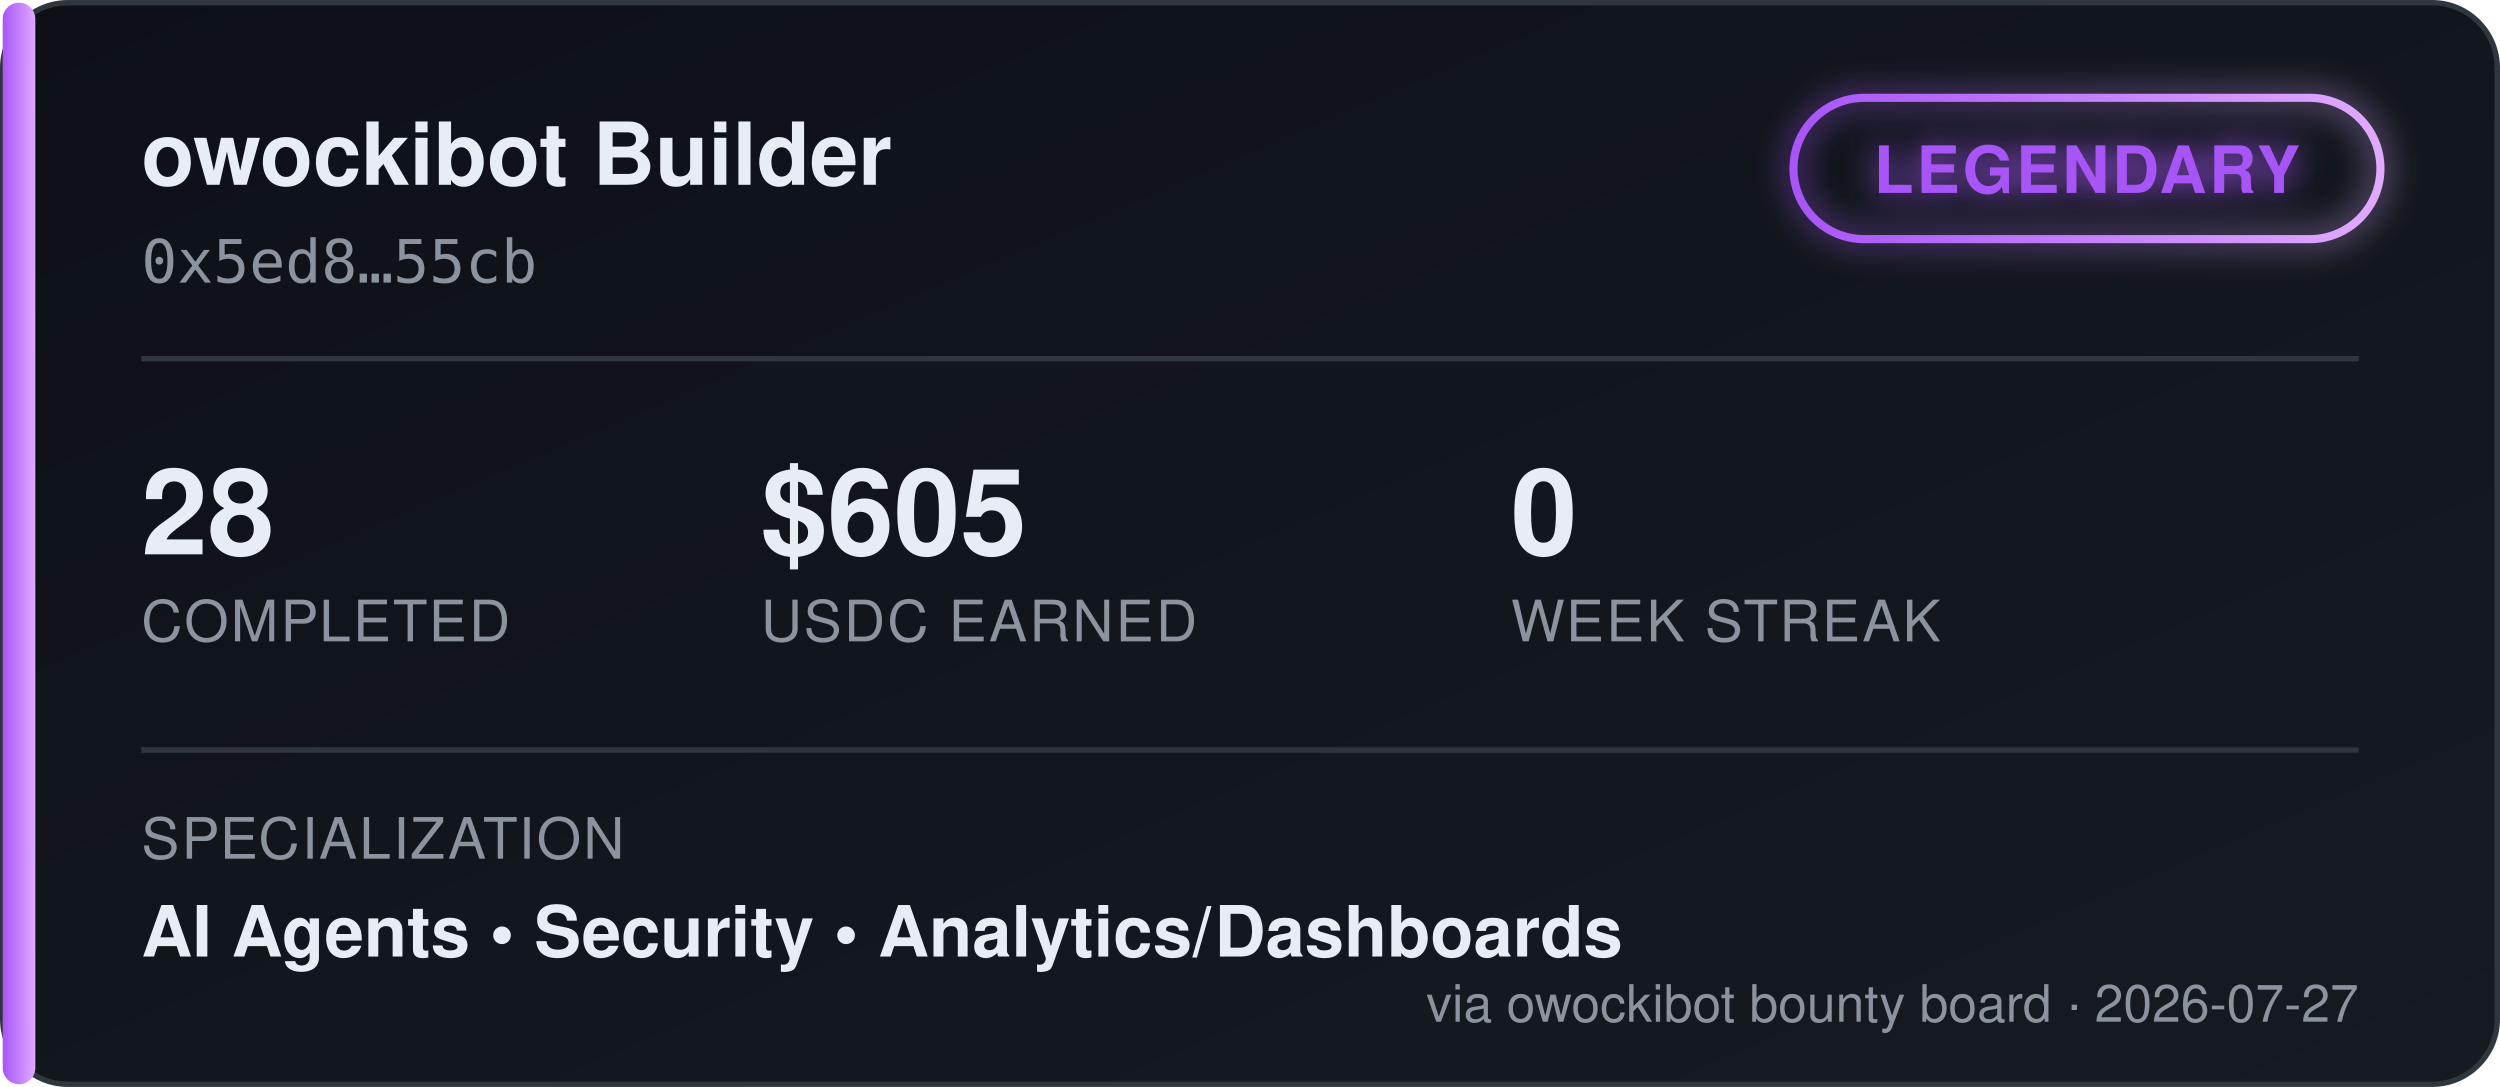
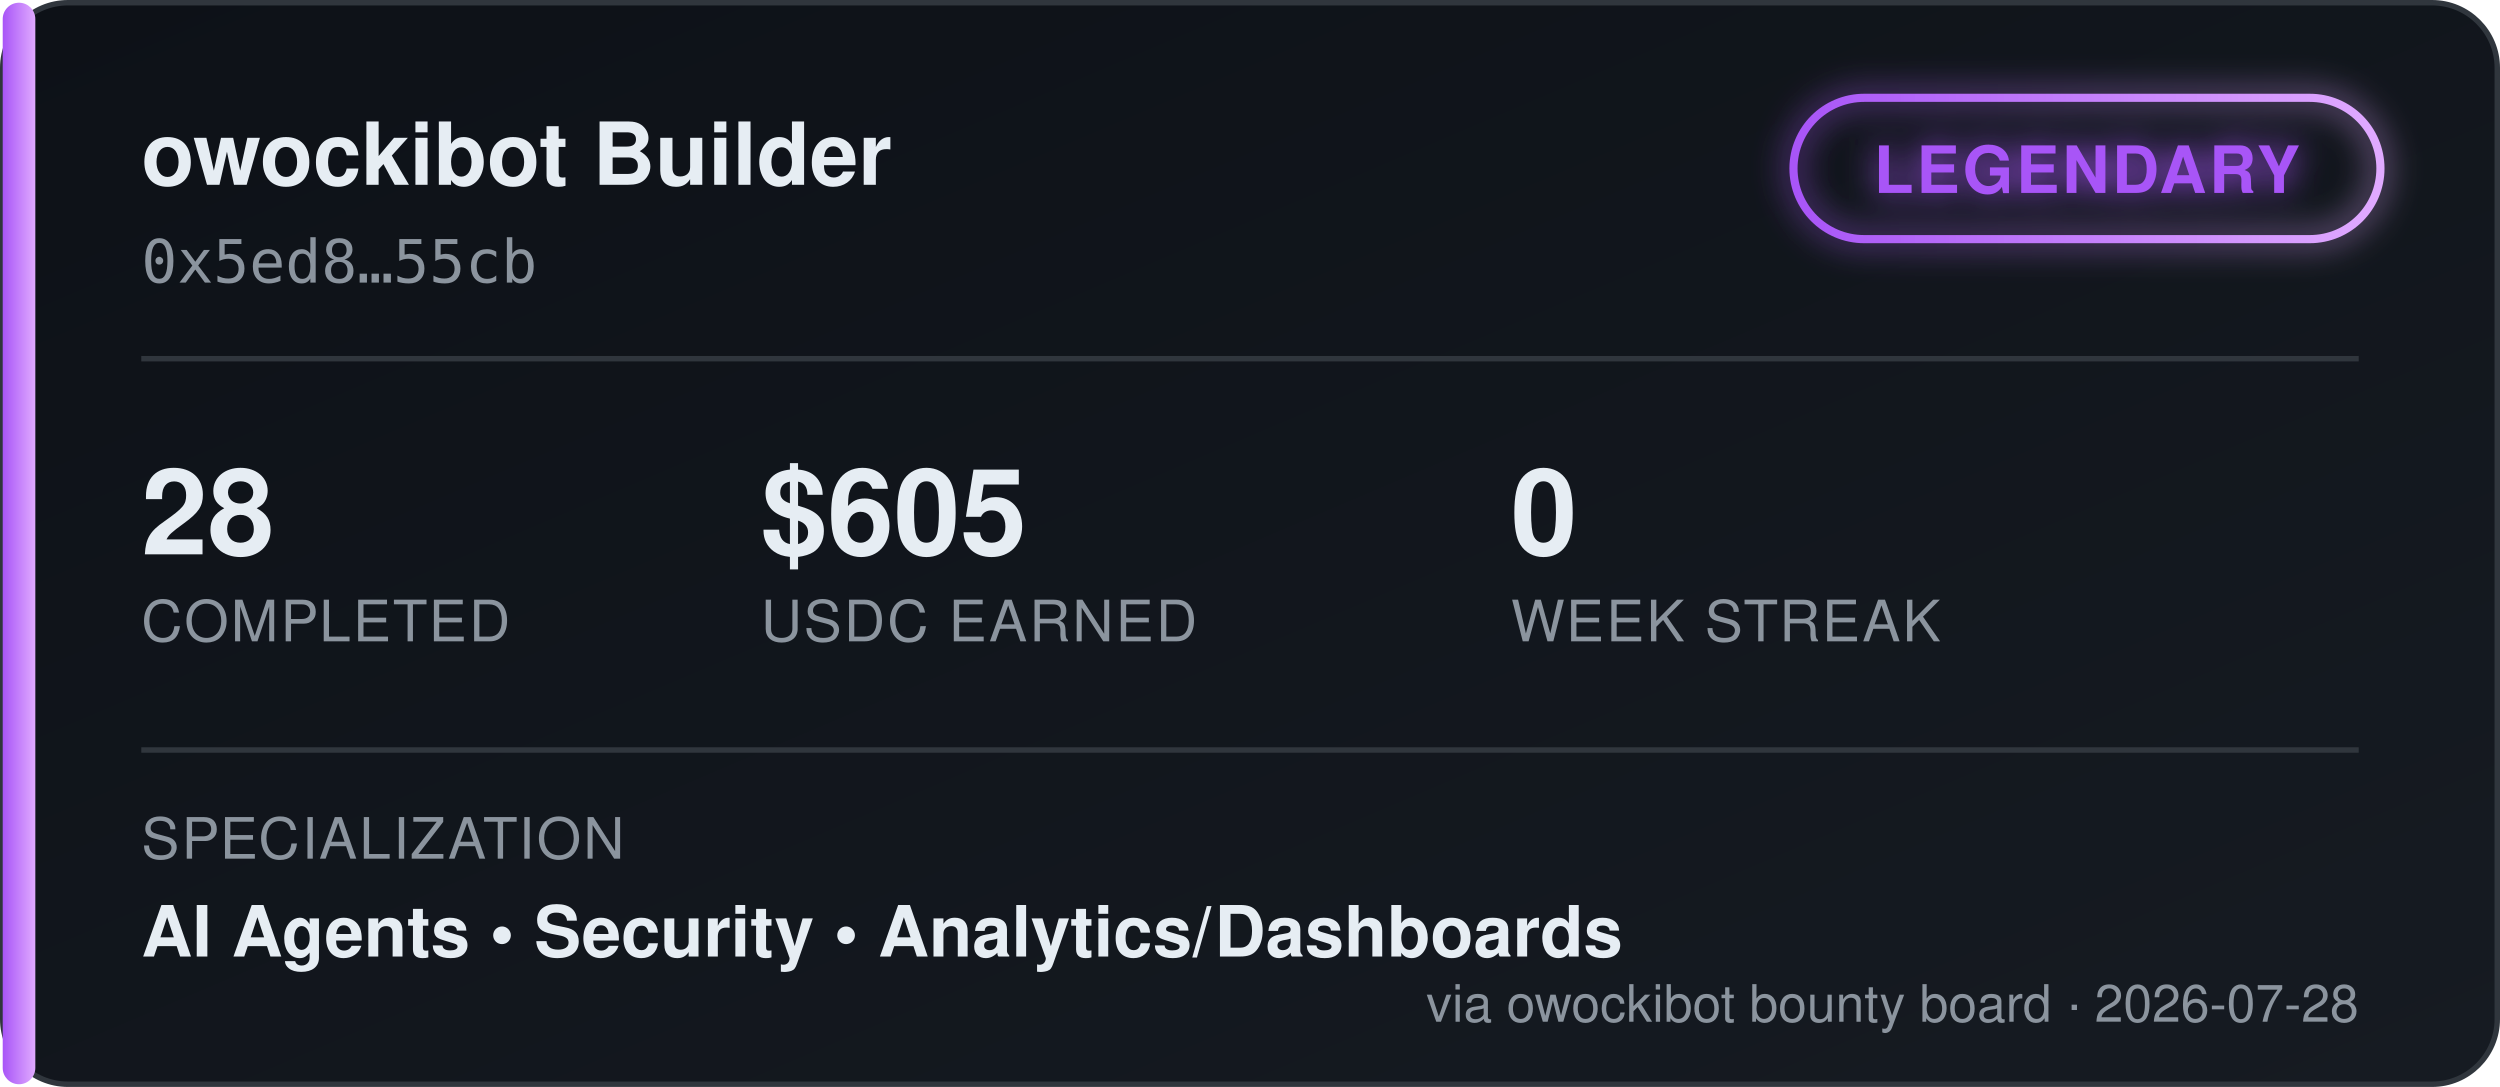
<svg xmlns="http://www.w3.org/2000/svg" width="460" height="200" viewBox="0 0 460 200" font-family="'Segoe UI', Helvetica, Arial, sans-serif">
  <defs>
    <linearGradient id="bgGrad" x1="0" y1="0" x2="1" y2="1">
      <stop offset="0%" stop-color="#0d1117" />
      <stop offset="100%" stop-color="#161b22" />
    </linearGradient>
    <linearGradient id="tierGrad" x1="0" y1="0" x2="1" y2="0">
      <stop offset="0%" stop-color="#a855f7" />
      <stop offset="100%" stop-color="#e0aaff" />
    </linearGradient>
    <filter id="glow" x="-50%" y="-50%" width="200%" height="200%">
      <feGaussianBlur stdDeviation="3" result="blur" />
      <feMerge>
        <feMergeNode in="blur" />
        <feMergeNode in="SourceGraphic" />
      </feMerge>
    </filter>
  </defs>
  <rect x="0.5" y="0.5" width="459" height="199" rx="12" fill="url(#bgGrad)" stroke="#30363d" />
  <rect x="0.5" y="0.5" width="6" height="199" rx="3" fill="url(#tierGrad)" />
  <text x="26" y="34" fill="#e6edf3" font-size="16" font-weight="700">owockibot Builder</text>
  <text x="26" y="52" fill="#8b949e" font-size="11" font-family="monospace">0x5ed8…55cb</text>
  <g transform="translate(330, 18)" filter="url(#glow)">
    <rect x="0" y="0" width="108" height="26" rx="13" fill="none" stroke="url(#tierGrad)" stroke-width="1.5" />
    <text x="54" y="17.5" fill="#a855f7" font-size="12" font-weight="700" text-anchor="middle" letter-spacing="0.5">LEGENDARY</text>
  </g>
  <line x1="26" y1="66" x2="434" y2="66" stroke="#30363d" stroke-width="1" />
  <g font-size="22" font-weight="700" fill="#e6edf3">
    <text x="26" y="102">28</text>
    <text x="140" y="102">$605</text>
    <text x="278" y="102">0</text>
  </g>
  <g font-size="10.5" fill="#8b949e" letter-spacing="0.4">
    <text x="26" y="118">COMPLETED</text>
    <text x="140" y="118">USDC EARNED</text>
    <text x="278" y="118">WEEK STREAK</text>
  </g>
  <line x1="26" y1="138" x2="434" y2="138" stroke="#30363d" stroke-width="1" />
  <text x="26" y="158" fill="#8b949e" font-size="10.5" letter-spacing="0.4">SPECIALIZATION</text>
  <text x="26" y="176" fill="#e6edf3" font-size="13" font-weight="600">AI Agents  •  Security  •  Analytics/Dashboards</text>
-   <text x="434" y="188" fill="#8b949e" font-size="9.5" text-anchor="end">via owockibot bounty board · 2026-07-27</text>
+   <text x="434" y="188" fill="#8b949e" font-size="9.5" text-anchor="end">via owockibot bounty board · 2026-07-28</text>
</svg>
